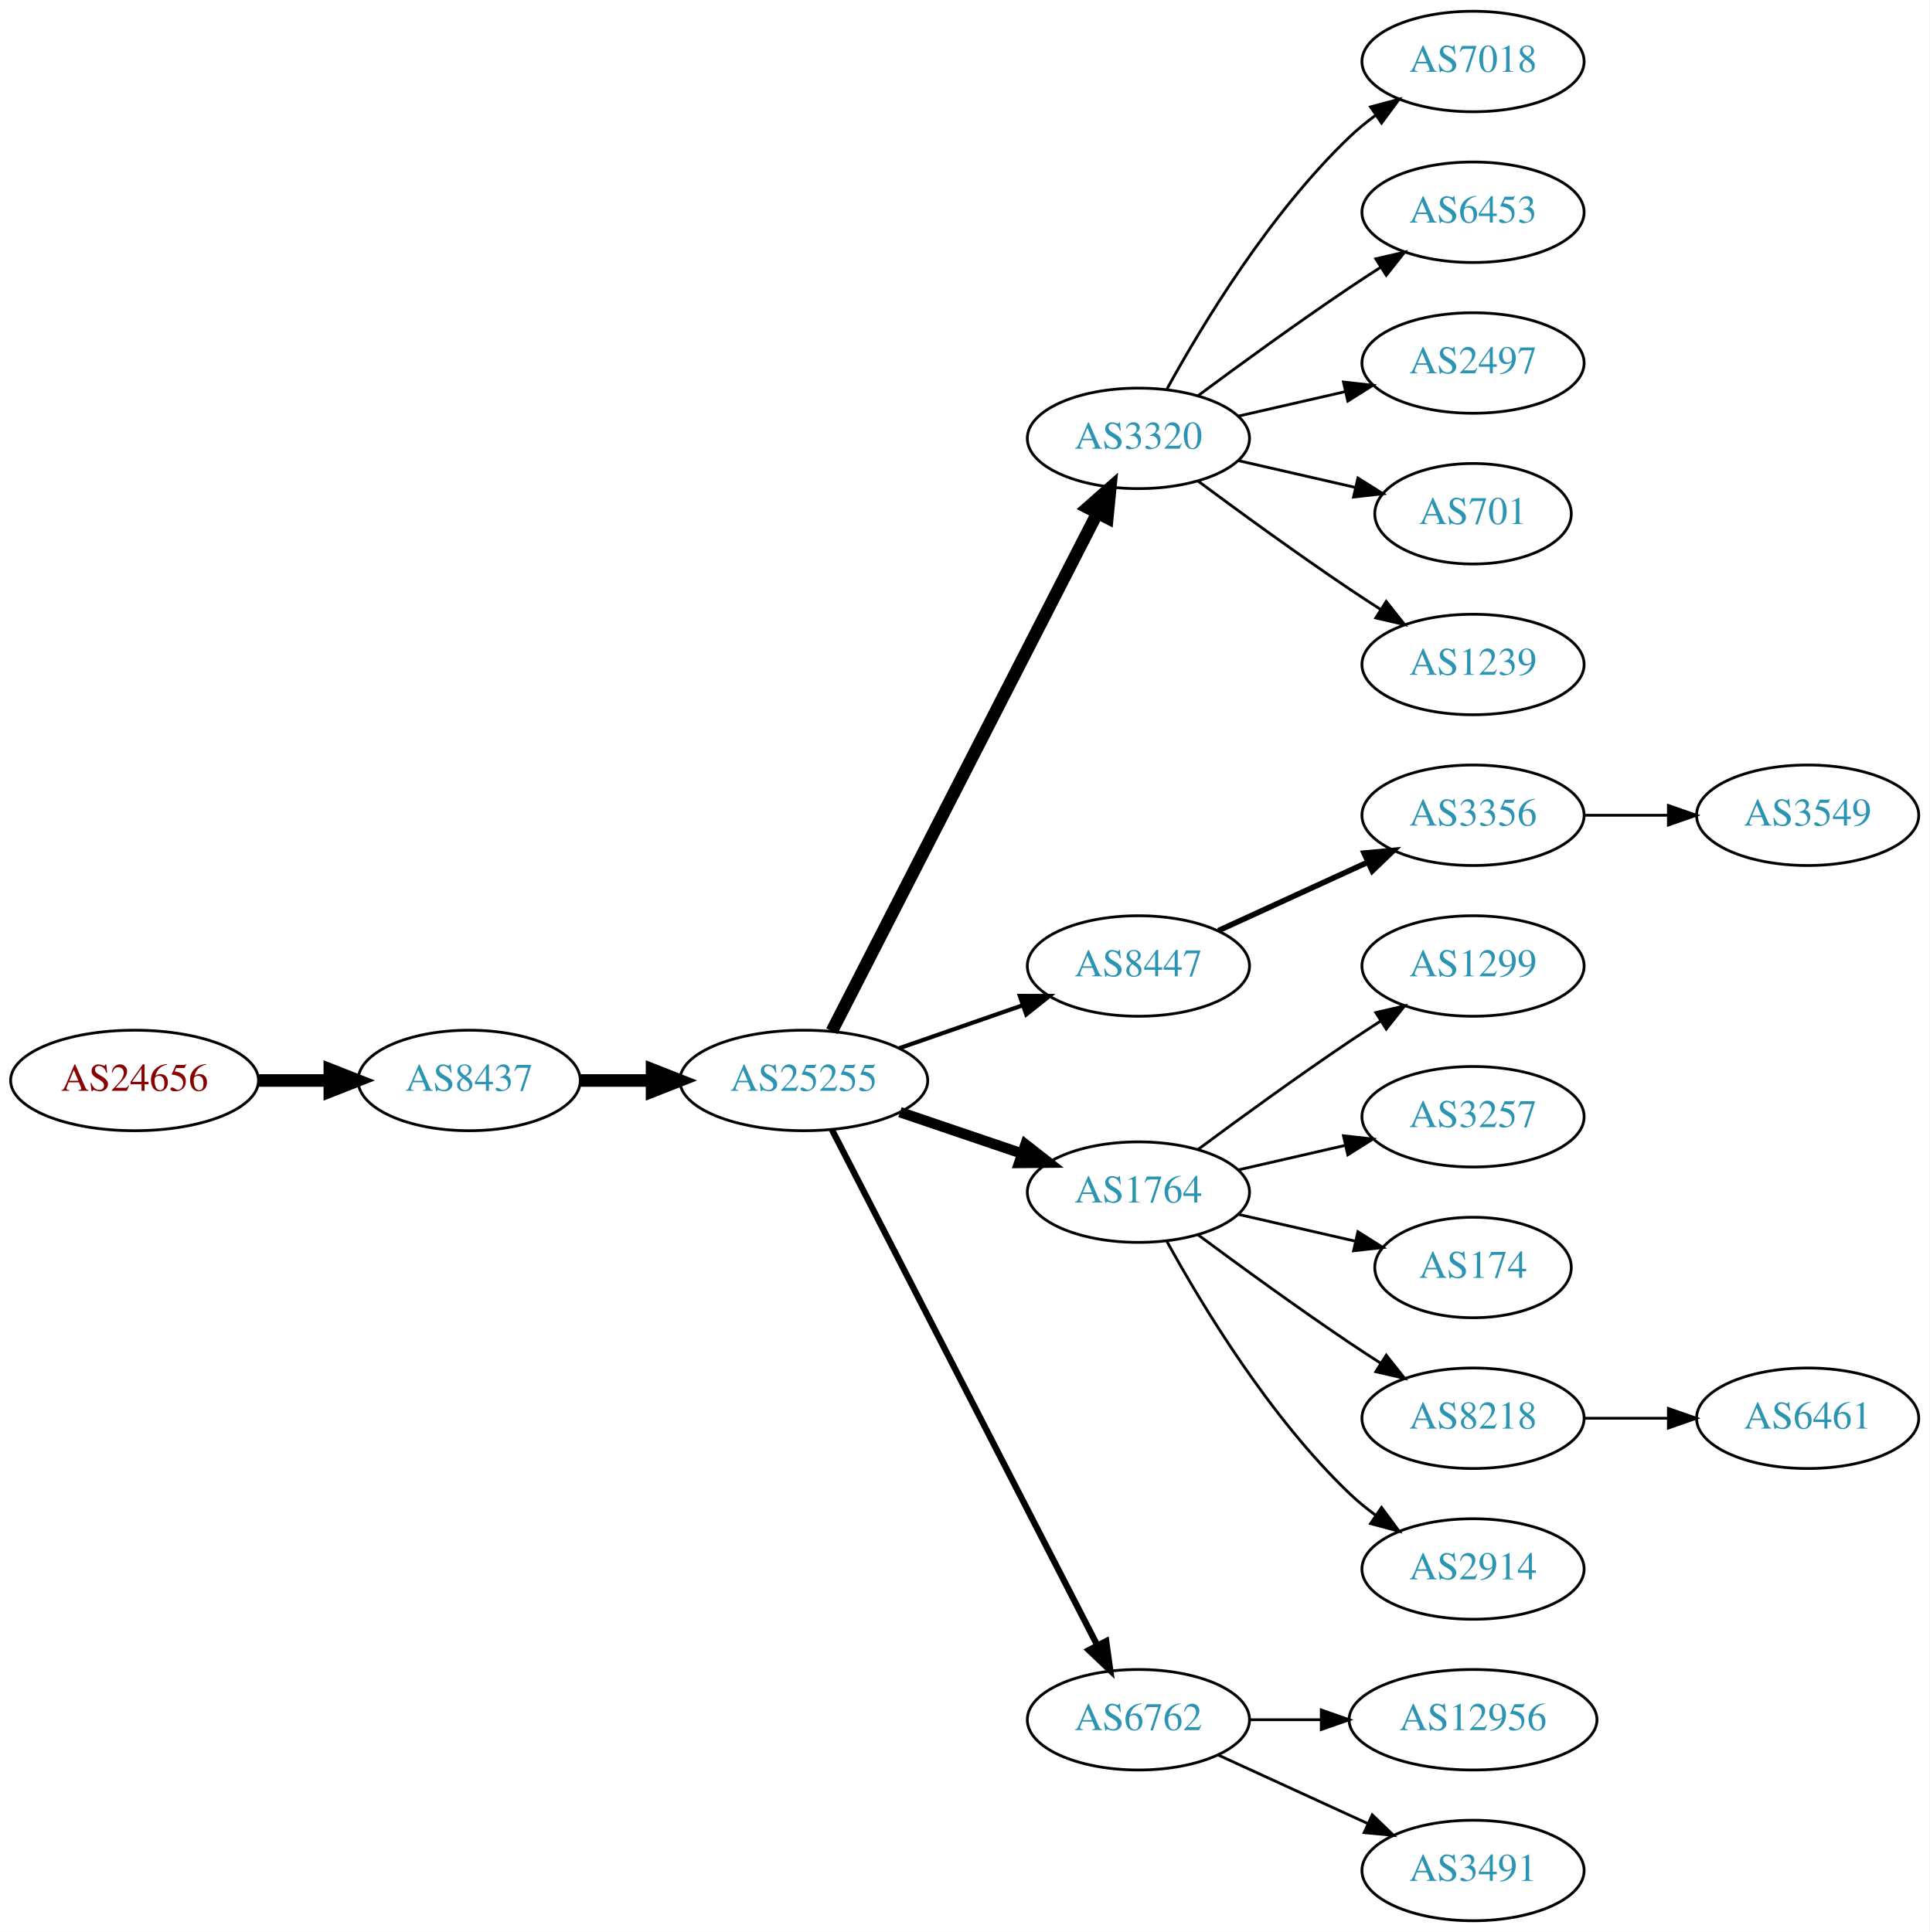
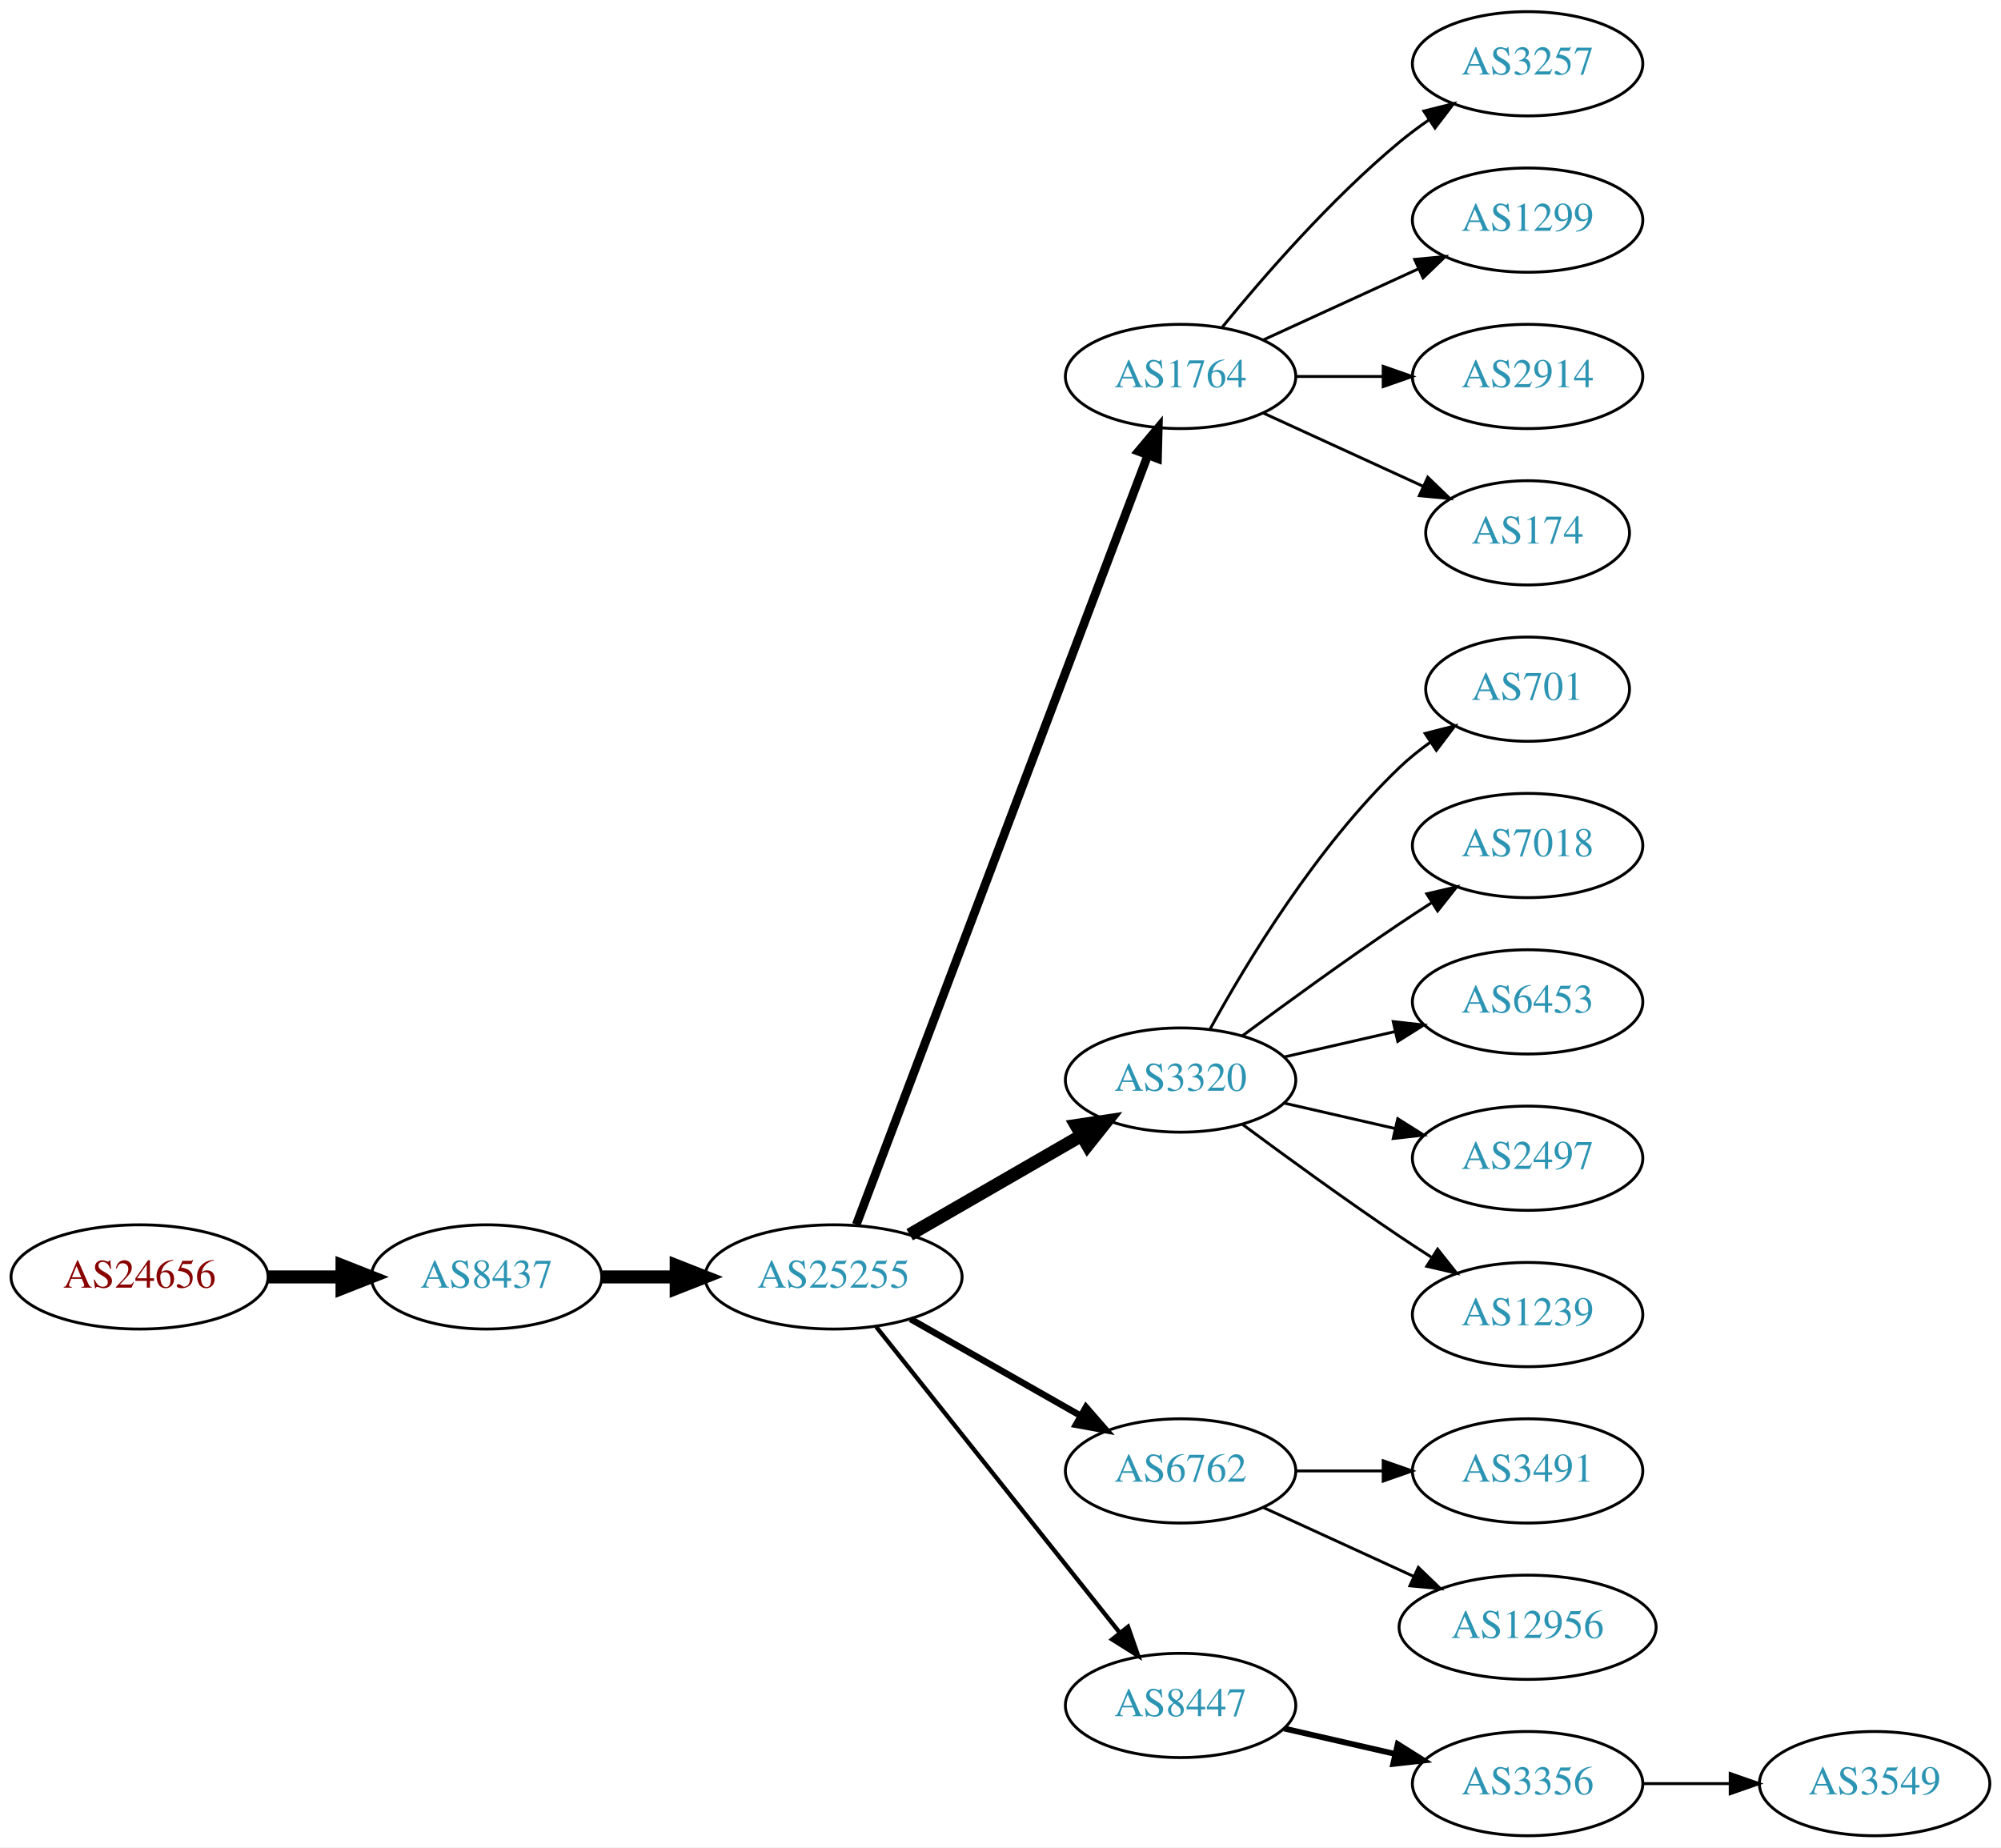
- <svg xmlns="http://www.w3.org/2000/svg" xmlns:xlink="http://www.w3.org/1999/xlink" width="691pt" height="692pt" viewBox="0.00 0.00 691.06 692.00">
-   <g id="graph0" class="graph" transform="scale(1 1) rotate(0) translate(4 688)">
-     <polygon fill="white" stroke="none" points="-4,4 -4,-688 687.055,-688 687.055,4 -4,4" />
+ <svg xmlns="http://www.w3.org/2000/svg" xmlns:xlink="http://www.w3.org/1999/xlink" width="691pt" height="638pt" viewBox="0.00 0.00 691.06 638.00">
+   <g id="graph0" class="graph" transform="scale(1 1) rotate(0) translate(4 634)">
+     <polygon fill="white" stroke="none" points="-4,4 -4,-634 687.055,-634 687.055,4 -4,4" />
    <g id="node1" class="node">
      <g id="a_node1">
        <a xlink:href="/asn/24656" xlink:title="AS24656 ~ ARZ Allgemeines Rechenzentrum GmbH [AT]">
-           <ellipse fill="#ffffff" stroke="black" cx="44.196" cy="-301" rx="44.393" ry="18" />
-           <text text-anchor="middle" x="44.196" y="-297.3" font-family="Times,serif" font-size="14.00" fill="#880000">AS24656</text>
+           <ellipse fill="#ffffff" stroke="black" cx="44.196" cy="-193" rx="44.393" ry="18" />
+           <text text-anchor="middle" x="44.196" y="-189.3" font-family="Times,serif" font-size="14.00" fill="#880000">AS24656</text>
        </a>
      </g>
    </g>
    <g id="node2" class="node">
      <g id="a_node2">
        <a xlink:href="/asn/8437" xlink:title="AS8437 ~ Hutchison Drei Austria GmbH [AT]">
-           <ellipse fill="#ffffff" stroke="black" cx="164.039" cy="-301" rx="39.794" ry="18" />
-           <text text-anchor="middle" x="164.039" y="-297.3" font-family="Times,serif" font-size="14.00" fill="#2c94b3">AS8437</text>
+           <ellipse fill="#ffffff" stroke="black" cx="164.039" cy="-193" rx="39.794" ry="18" />
+           <text text-anchor="middle" x="164.039" y="-189.3" font-family="Times,serif" font-size="14.00" fill="#2c94b3">AS8437</text>
        </a>
      </g>
    </g>
    <g id="edge1" class="edge">
-       <path fill="none" stroke="black" stroke-width="4.5" d="M88.407,-301C96.72,-301 105.482,-301 113.965,-301" />
-       <polygon fill="black" stroke="black" stroke-width="4.5" points="114.123,-304.938 124.123,-301 114.123,-297.063 114.123,-304.938" />
+       <path fill="none" stroke="black" stroke-width="4.5" d="M88.407,-193C96.72,-193 105.482,-193 113.965,-193" />
+       <polygon fill="black" stroke="black" stroke-width="4.5" points="114.123,-196.938 124.123,-193 114.123,-189.063 114.123,-196.938" />
    </g>
    <g id="node3" class="node">
      <g id="a_node3">
        <a xlink:href="/asn/25255" xlink:title="AS25255 ~ ==&gt; TELE2 AUSTRIA &lt;== [AT]">
-           <ellipse fill="#ffffff" stroke="black" cx="283.881" cy="-301" rx="44.393" ry="18" />
-           <text text-anchor="middle" x="283.881" y="-297.3" font-family="Times,serif" font-size="14.00" fill="#2c94b3">AS25255</text>
+           <ellipse fill="#ffffff" stroke="black" cx="283.881" cy="-193" rx="44.393" ry="18" />
+           <text text-anchor="middle" x="283.881" y="-189.3" font-family="Times,serif" font-size="14.00" fill="#2c94b3">AS25255</text>
        </a>
      </g>
    </g>
    <g id="edge2" class="edge">
-       <path fill="none" stroke="black" stroke-width="4.5" d="M203.951,-301C212.054,-301 220.729,-301 229.255,-301" />
-       <polygon fill="black" stroke="black" stroke-width="4.5" points="229.533,-304.938 239.533,-301 229.533,-297.063 229.533,-304.938" />
+       <path fill="none" stroke="black" stroke-width="4.5" d="M203.951,-193C212.054,-193 220.729,-193 229.255,-193" />
+       <polygon fill="black" stroke="black" stroke-width="4.5" points="229.533,-196.938 239.533,-193 229.533,-189.063 229.533,-196.938" />
    </g>
    <g id="node4" class="node">
      <g id="a_node4">
-         <a xlink:href="/asn/3320" xlink:title="AS3320 ~ DTAG [DE]">
-           <ellipse fill="#ffffff" stroke="black" cx="403.724" cy="-531" rx="39.794" ry="18" />
-           <text text-anchor="middle" x="403.724" y="-527.3" font-family="Times,serif" font-size="14.00" fill="#2c94b3">AS3320</text>
+         <a xlink:href="/asn/1764" xlink:title="AS1764 ~ NEXTLAYER-AS [AT]">
+           <ellipse fill="#ffffff" stroke="black" cx="403.724" cy="-504" rx="39.794" ry="18" />
+           <text text-anchor="middle" x="403.724" y="-500.3" font-family="Times,serif" font-size="14.00" fill="#2c94b3">AS1764</text>
        </a>
      </g>
    </g>
    <g id="edge3" class="edge">
-       <path fill="none" stroke="black" stroke-width="4.5" d="M293.932,-318.666C314.454,-358.719 364.622,-456.634 388.991,-504.196" />
-       <polygon fill="black" stroke="black" stroke-width="4.5" points="385.577,-506.17 393.642,-513.274 392.586,-502.579 385.577,-506.17" />
+       <path fill="none" stroke="black" stroke-width="3" d="M291.726,-211.065C311.502,-263.256 368.805,-414.485 392.393,-476.736" />
+       <polygon fill="black" stroke="black" stroke-width="3" points="389.19,-478.162 396.007,-486.273 395.736,-475.681 389.19,-478.162" />
    </g>
    <g id="node5" class="node">
      <g id="a_node5">
-         <a xlink:href="/asn/8447" xlink:title="AS8447 ~ A1 Telekom Austria AG [AT]">
-           <ellipse fill="#ffffff" stroke="black" cx="403.724" cy="-342" rx="39.794" ry="18" />
-           <text text-anchor="middle" x="403.724" y="-338.3" font-family="Times,serif" font-size="14.00" fill="#2c94b3">AS8447</text>
+         <a xlink:href="/asn/3320" xlink:title="AS3320 ~ DTAG [DE]">
+           <ellipse fill="#ffffff" stroke="black" cx="403.724" cy="-261" rx="39.794" ry="18" />
+           <text text-anchor="middle" x="403.724" y="-257.3" font-family="Times,serif" font-size="14.00" fill="#2c94b3">AS3320</text>
        </a>
      </g>
    </g>
    <g id="edge4" class="edge">
-       <path fill="none" stroke="black" stroke-width="1.5" d="M318.021,-312.53C331.738,-317.302 347.777,-322.883 362.187,-327.896" />
-       <polygon fill="black" stroke="black" stroke-width="1.5" points="361.259,-331.279 371.853,-331.26 363.559,-324.668 361.259,-331.279" />
+       <path fill="none" stroke="black" stroke-width="4.5" d="M310.161,-207.588C327.481,-217.582 350.632,-230.941 369.448,-241.799" />
+       <polygon fill="black" stroke="black" stroke-width="4.5" points="367.663,-245.314 378.292,-246.902 371.599,-238.493 367.663,-245.314" />
    </g>
    <g id="node6" class="node">
      <g id="a_node6">
-         <a xlink:href="/asn/1764" xlink:title="AS1764 ~ NEXTLAYER-AS [AT]">
-           <ellipse fill="#ffffff" stroke="black" cx="403.724" cy="-261" rx="39.794" ry="18" />
-           <text text-anchor="middle" x="403.724" y="-257.3" font-family="Times,serif" font-size="14.00" fill="#2c94b3">AS1764</text>
+         <a xlink:href="/asn/6762" xlink:title="AS6762 ~ TELECOM ITALIA SPARKLE S.p.A. [IT]">
+           <ellipse fill="#ffffff" stroke="black" cx="403.724" cy="-126" rx="39.794" ry="18" />
+           <text text-anchor="middle" x="403.724" y="-122.3" font-family="Times,serif" font-size="14.00" fill="#2c94b3">AS6762</text>
        </a>
      </g>
    </g>
    <g id="edge5" class="edge">
-       <path fill="none" stroke="black" stroke-width="3.75" d="M318.335,-289.645C331.936,-285.028 347.778,-279.651 362.039,-274.81" />
-       <polygon fill="black" stroke="black" stroke-width="3.75" points="363.268,-278.089 371.613,-271.56 361.018,-271.46 363.268,-278.089" />
+       <path fill="none" stroke="black" stroke-width="2.25" d="M310.451,-178.462C327.671,-168.672 350.556,-155.66 369.227,-145.045" />
+       <polygon fill="black" stroke="black" stroke-width="2.25" points="371.048,-148.036 378.011,-140.05 367.588,-141.95 371.048,-148.036" />
    </g>
    <g id="node7" class="node">
      <g id="a_node7">
-         <a xlink:href="/asn/6762" xlink:title="AS6762 ~ TELECOM ITALIA SPARKLE S.p.A. [IT]">
-           <ellipse fill="#ffffff" stroke="black" cx="403.724" cy="-72" rx="39.794" ry="18" />
-           <text text-anchor="middle" x="403.724" y="-68.3" font-family="Times,serif" font-size="14.00" fill="#2c94b3">AS6762</text>
+         <a xlink:href="/asn/8447" xlink:title="AS8447 ~ A1 Telekom Austria AG [AT]">
+           <ellipse fill="#ffffff" stroke="black" cx="403.724" cy="-45" rx="39.794" ry="18" />
+           <text text-anchor="middle" x="403.724" y="-41.3" font-family="Times,serif" font-size="14.00" fill="#2c94b3">AS8447</text>
        </a>
      </g>
    </g>
    <g id="edge6" class="edge">
-       <path fill="none" stroke="black" stroke-width="2.25" d="M293.932,-283.411C314.454,-243.532 364.622,-146.043 388.991,-98.687" />
-       <polygon fill="black" stroke="black" stroke-width="2.25" points="392.178,-100.142 393.642,-89.649 385.954,-96.939 392.178,-100.142" />
+       <path fill="none" stroke="black" stroke-width="1.5" d="M298.63,-175.733C319.386,-149.666 358.831,-100.126 382.755,-70.079" />
+       <polygon fill="black" stroke="black" stroke-width="1.5" points="385.572,-72.16 389.063,-62.157 380.096,-67.8 385.572,-72.16" />
    </g>
    <g id="node8" class="node">
      <g id="a_node8">
-         <a xlink:href="/asn/7018" xlink:title="AS7018 ~ AT&amp;T Services, Inc. [US]">
-           <ellipse fill="#ffffff" stroke="black" cx="523.566" cy="-666" rx="39.794" ry="18" />
-           <text text-anchor="middle" x="523.566" y="-662.3" font-family="Times,serif" font-size="14.00" fill="#2c94b3">AS7018</text>
+         <a xlink:href="/asn/3257" xlink:title="AS3257 ~ GTT [DE]">
+           <ellipse fill="#ffffff" stroke="black" cx="523.566" cy="-612" rx="39.794" ry="18" />
+           <text text-anchor="middle" x="523.566" y="-608.3" font-family="Times,serif" font-size="14.00" fill="#2c94b3">AS3257</text>
        </a>
      </g>
    </g>
    <g id="edge7" class="edge">
-       <path fill="none" stroke="black" d="M413.965,-548.713C426.51,-571.561 450.687,-611.611 479.37,-639 482.238,-641.739 485.427,-644.347 488.736,-646.785" />
-       <polygon fill="black" stroke="black" points="486.86,-649.742 497.096,-652.477 490.8,-643.956 486.86,-649.742" />
+       <path fill="none" stroke="black" d="M418.143,-521.065C432.257,-538.375 455.672,-565.345 479.37,-585 482.587,-587.668 486.087,-590.27 489.658,-592.741" />
+       <polygon fill="black" stroke="black" points="487.735,-595.666 498.014,-598.236 491.581,-589.817 487.735,-595.666" />
    </g>
    <g id="node9" class="node">
      <g id="a_node9">
-         <a xlink:href="/asn/6453" xlink:title="AS6453 ~ TATA COMMUNICATIONS (AMERICA) INC [US]">
-           <ellipse fill="#ffffff" stroke="black" cx="523.566" cy="-612" rx="39.794" ry="18" />
-           <text text-anchor="middle" x="523.566" y="-608.3" font-family="Times,serif" font-size="14.00" fill="#2c94b3">AS6453</text>
+         <a xlink:href="/asn/1299" xlink:title="AS1299 ~ Telia Carrier [EU]">
+           <ellipse fill="#ffffff" stroke="black" cx="523.566" cy="-558" rx="39.794" ry="18" />
+           <text text-anchor="middle" x="523.566" y="-554.3" font-family="Times,serif" font-size="14.00" fill="#2c94b3">AS1299</text>
        </a>
      </g>
    </g>
    <g id="edge8" class="edge">
-       <path fill="none" stroke="black" d="M425.054,-546.277C439.916,-557.304 460.661,-572.407 479.37,-585 482.919,-587.389 486.67,-589.839 490.418,-592.242" />
-       <polygon fill="black" stroke="black" points="488.744,-595.325 499.067,-597.712 492.486,-589.409 488.744,-595.325" />
+       <path fill="none" stroke="black" d="M432.353,-516.661C448.31,-523.973 468.58,-533.261 485.863,-541.181" />
+       <polygon fill="black" stroke="black" points="484.562,-544.435 495.111,-545.419 487.478,-538.071 484.562,-544.435" />
    </g>
    <g id="node10" class="node">
      <g id="a_node10">
-         <a xlink:href="/asn/2497" xlink:title="AS2497 ~ Internet Initiative Japan Inc. [JP]">
-           <ellipse fill="#ffffff" stroke="black" cx="523.566" cy="-558" rx="39.794" ry="18" />
-           <text text-anchor="middle" x="523.566" y="-554.3" font-family="Times,serif" font-size="14.00" fill="#2c94b3">AS2497</text>
+         <a xlink:href="/asn/2914" xlink:title="AS2914 ~ NTT America, Inc. [US]">
+           <ellipse fill="#ffffff" stroke="black" cx="523.566" cy="-504" rx="39.794" ry="18" />
+           <text text-anchor="middle" x="523.566" y="-500.3" font-family="Times,serif" font-size="14.00" fill="#2c94b3">AS2914</text>
        </a>
      </g>
    </g>
    <g id="edge9" class="edge">
-       <path fill="none" stroke="black" d="M439.443,-538.955C451.443,-541.704 465.064,-544.825 477.756,-547.733" />
-       <polygon fill="black" stroke="black" points="477.159,-551.187 487.688,-550.009 478.722,-544.364 477.159,-551.187" />
+       <path fill="none" stroke="black" d="M443.636,-504C453.19,-504 463.539,-504 473.502,-504" />
+       <polygon fill="black" stroke="black" points="473.695,-507.5 483.695,-504 473.694,-500.5 473.695,-507.5" />
    </g>
    <g id="node11" class="node">
      <g id="a_node11">
-         <a xlink:href="/asn/701" xlink:title="AS701 ~ UUNET [US]">
-           <ellipse fill="#ffffff" stroke="black" cx="523.566" cy="-504" rx="35.194" ry="18" />
-           <text text-anchor="middle" x="523.566" y="-500.3" font-family="Times,serif" font-size="14.00" fill="#2c94b3">AS701</text>
+         <a xlink:href="/asn/174" xlink:title="AS174 ~ Cogent Communications [US]">
+           <ellipse fill="#ffffff" stroke="black" cx="523.566" cy="-450" rx="35.194" ry="18" />
+           <text text-anchor="middle" x="523.566" y="-446.3" font-family="Times,serif" font-size="14.00" fill="#2c94b3">AS174</text>
        </a>
      </g>
    </g>
    <g id="edge10" class="edge">
-       <path fill="none" stroke="black" d="M439.443,-523.045C452.536,-520.045 467.558,-516.604 481.199,-513.478" />
-       <polygon fill="black" stroke="black" points="482.34,-516.807 491.306,-511.162 480.777,-509.984 482.34,-516.807" />
+       <path fill="none" stroke="black" d="M432.353,-491.339C448.769,-483.817 469.75,-474.202 487.347,-466.139" />
+       <polygon fill="black" stroke="black" points="489.092,-469.189 496.725,-461.842 486.176,-462.826 489.092,-469.189" />
    </g>
    <g id="node12" class="node">
      <g id="a_node12">
-         <a xlink:href="/asn/1239" xlink:title="AS1239 ~ Sprint [US]">
-           <ellipse fill="#ffffff" stroke="black" cx="523.566" cy="-450" rx="39.794" ry="18" />
-           <text text-anchor="middle" x="523.566" y="-446.3" font-family="Times,serif" font-size="14.00" fill="#2c94b3">AS1239</text>
+         <a xlink:href="/asn/701" xlink:title="AS701 ~ UUNET [US]">
+           <ellipse fill="#ffffff" stroke="black" cx="523.566" cy="-396" rx="35.194" ry="18" />
+           <text text-anchor="middle" x="523.566" y="-392.3" font-family="Times,serif" font-size="14.00" fill="#2c94b3">AS701</text>
        </a>
      </g>
    </g>
    <g id="edge11" class="edge">
-       <path fill="none" stroke="black" d="M425.054,-515.723C439.916,-504.696 460.661,-489.593 479.37,-477 482.919,-474.611 486.67,-472.161 490.418,-469.758" />
-       <polygon fill="black" stroke="black" points="492.486,-472.591 499.067,-464.288 488.744,-466.675 492.486,-472.591" />
+       <path fill="none" stroke="black" d="M413.965,-278.713C426.51,-301.561 450.687,-341.611 479.37,-369 482.624,-372.107 486.291,-375.046 490.078,-377.76" />
+       <polygon fill="black" stroke="black" points="488.18,-380.701 498.446,-383.322 492.055,-374.872 488.18,-380.701" />
    </g>
    <g id="node13" class="node">
      <g id="a_node13">
-         <a xlink:href="/asn/3356" xlink:title="AS3356 ~ Level 3 Parent, LLC [US]">
-           <ellipse fill="#ffffff" stroke="black" cx="523.566" cy="-396" rx="39.794" ry="18" />
-           <text text-anchor="middle" x="523.566" y="-392.3" font-family="Times,serif" font-size="14.00" fill="#2c94b3">AS3356</text>
+         <a xlink:href="/asn/7018" xlink:title="AS7018 ~ AT&amp;T Services, Inc. [US]">
+           <ellipse fill="#ffffff" stroke="black" cx="523.566" cy="-342" rx="39.794" ry="18" />
+           <text text-anchor="middle" x="523.566" y="-338.3" font-family="Times,serif" font-size="14.00" fill="#2c94b3">AS7018</text>
        </a>
      </g>
    </g>
    <g id="edge12" class="edge">
-       <path fill="none" stroke="black" stroke-width="2" d="M432.353,-354.661C448.31,-361.973 468.58,-371.261 485.863,-379.181" />
-       <polygon fill="black" stroke="black" stroke-width="2" points="484.562,-382.435 495.111,-383.419 487.478,-376.071 484.562,-382.435" />
+       <path fill="none" stroke="black" d="M425.054,-276.277C439.916,-287.304 460.661,-302.407 479.37,-315 482.919,-317.389 486.67,-319.839 490.418,-322.242" />
+       <polygon fill="black" stroke="black" points="488.744,-325.325 499.067,-327.712 492.486,-319.409 488.744,-325.325" />
    </g>
    <g id="node14" class="node">
      <g id="a_node14">
-         <a xlink:href="/asn/1299" xlink:title="AS1299 ~ Telia Carrier [EU]">
-           <ellipse fill="#ffffff" stroke="black" cx="523.566" cy="-342" rx="39.794" ry="18" />
-           <text text-anchor="middle" x="523.566" y="-338.3" font-family="Times,serif" font-size="14.00" fill="#2c94b3">AS1299</text>
+         <a xlink:href="/asn/6453" xlink:title="AS6453 ~ TATA COMMUNICATIONS (AMERICA) INC [US]">
+           <ellipse fill="#ffffff" stroke="black" cx="523.566" cy="-288" rx="39.794" ry="18" />
+           <text text-anchor="middle" x="523.566" y="-284.3" font-family="Times,serif" font-size="14.00" fill="#2c94b3">AS6453</text>
        </a>
      </g>
    </g>
    <g id="edge13" class="edge">
-       <path fill="none" stroke="black" d="M425.054,-276.277C439.916,-287.304 460.661,-302.407 479.37,-315 482.919,-317.389 486.67,-319.839 490.418,-322.242" />
-       <polygon fill="black" stroke="black" points="488.744,-325.325 499.067,-327.712 492.486,-319.409 488.744,-325.325" />
+       <path fill="none" stroke="black" d="M439.443,-268.955C451.443,-271.704 465.064,-274.825 477.756,-277.733" />
+       <polygon fill="black" stroke="black" points="477.159,-281.187 487.688,-280.009 478.722,-274.364 477.159,-281.187" />
    </g>
    <g id="node15" class="node">
      <g id="a_node15">
-         <a xlink:href="/asn/3257" xlink:title="AS3257 ~ GTT [DE]">
-           <ellipse fill="#ffffff" stroke="black" cx="523.566" cy="-288" rx="39.794" ry="18" />
-           <text text-anchor="middle" x="523.566" y="-284.3" font-family="Times,serif" font-size="14.00" fill="#2c94b3">AS3257</text>
+         <a xlink:href="/asn/2497" xlink:title="AS2497 ~ Internet Initiative Japan Inc. [JP]">
+           <ellipse fill="#ffffff" stroke="black" cx="523.566" cy="-234" rx="39.794" ry="18" />
+           <text text-anchor="middle" x="523.566" y="-230.3" font-family="Times,serif" font-size="14.00" fill="#2c94b3">AS2497</text>
        </a>
      </g>
    </g>
    <g id="edge14" class="edge">
-       <path fill="none" stroke="black" d="M439.443,-268.955C451.443,-271.704 465.064,-274.825 477.756,-277.733" />
-       <polygon fill="black" stroke="black" points="477.159,-281.187 487.688,-280.009 478.722,-274.364 477.159,-281.187" />
+       <path fill="none" stroke="black" d="M439.443,-253.045C451.443,-250.296 465.064,-247.175 477.756,-244.267" />
+       <polygon fill="black" stroke="black" points="478.722,-247.636 487.688,-241.991 477.159,-240.813 478.722,-247.636" />
    </g>
    <g id="node16" class="node">
      <g id="a_node16">
-         <a xlink:href="/asn/174" xlink:title="AS174 ~ Cogent Communications [US]">
-           <ellipse fill="#ffffff" stroke="black" cx="523.566" cy="-234" rx="35.194" ry="18" />
-           <text text-anchor="middle" x="523.566" y="-230.3" font-family="Times,serif" font-size="14.00" fill="#2c94b3">AS174</text>
+         <a xlink:href="/asn/1239" xlink:title="AS1239 ~ Sprint [US]">
+           <ellipse fill="#ffffff" stroke="black" cx="523.566" cy="-180" rx="39.794" ry="18" />
+           <text text-anchor="middle" x="523.566" y="-176.3" font-family="Times,serif" font-size="14.00" fill="#2c94b3">AS1239</text>
        </a>
      </g>
    </g>
    <g id="edge15" class="edge">
-       <path fill="none" stroke="black" d="M439.443,-253.045C452.536,-250.045 467.558,-246.604 481.199,-243.478" />
-       <polygon fill="black" stroke="black" points="482.34,-246.807 491.306,-241.162 480.777,-239.984 482.34,-246.807" />
+       <path fill="none" stroke="black" d="M425.054,-245.723C439.916,-234.696 460.661,-219.593 479.37,-207 482.919,-204.611 486.67,-202.161 490.418,-199.758" />
+       <polygon fill="black" stroke="black" points="492.486,-202.591 499.067,-194.288 488.744,-196.675 492.486,-202.591" />
    </g>
    <g id="node17" class="node">
      <g id="a_node17">
-         <a xlink:href="/asn/8218" xlink:title="AS8218 ~ legacy Neotelecoms [FR]">
-           <ellipse fill="#ffffff" stroke="black" cx="523.566" cy="-180" rx="39.794" ry="18" />
-           <text text-anchor="middle" x="523.566" y="-176.3" font-family="Times,serif" font-size="14.00" fill="#2c94b3">AS8218</text>
+         <a xlink:href="/asn/3491" xlink:title="AS3491 ~ PCCW Global, Inc. [US]">
+           <ellipse fill="#ffffff" stroke="black" cx="523.566" cy="-126" rx="39.794" ry="18" />
+           <text text-anchor="middle" x="523.566" y="-122.3" font-family="Times,serif" font-size="14.00" fill="#2c94b3">AS3491</text>
        </a>
      </g>
    </g>
    <g id="edge16" class="edge">
-       <path fill="none" stroke="black" d="M425.054,-245.723C439.916,-234.696 460.661,-219.593 479.37,-207 482.919,-204.611 486.67,-202.161 490.418,-199.758" />
-       <polygon fill="black" stroke="black" points="492.486,-202.591 499.067,-194.288 488.744,-196.675 492.486,-202.591" />
+       <path fill="none" stroke="black" d="M443.636,-126C453.19,-126 463.539,-126 473.502,-126" />
+       <polygon fill="black" stroke="black" points="473.695,-129.5 483.695,-126 473.694,-122.5 473.695,-129.5" />
    </g>
    <g id="node18" class="node">
      <g id="a_node18">
-         <a xlink:href="/asn/2914" xlink:title="AS2914 ~ NTT America, Inc. [US]">
-           <ellipse fill="#ffffff" stroke="black" cx="523.566" cy="-126" rx="39.794" ry="18" />
-           <text text-anchor="middle" x="523.566" y="-122.3" font-family="Times,serif" font-size="14.00" fill="#2c94b3">AS2914</text>
-         </a>
-       </g>
-     </g>
-     <g id="edge17" class="edge">
-       <path fill="none" stroke="black" d="M413.965,-243.287C426.51,-220.439 450.687,-180.389 479.37,-153 482.238,-150.261 485.427,-147.653 488.736,-145.215" />
-       <polygon fill="black" stroke="black" points="490.8,-148.044 497.096,-139.523 486.86,-142.258 490.8,-148.044" />
-     </g>
-     <g id="node20" class="node">
-       <g id="a_node20">
        <a xlink:href="/asn/12956" xlink:title="AS12956 ~ TELXIUS [ES]">
          <ellipse fill="#ffffff" stroke="black" cx="523.566" cy="-72" rx="44.393" ry="18" />
          <text text-anchor="middle" x="523.566" y="-68.3" font-family="Times,serif" font-size="14.00" fill="#2c94b3">AS12956</text>
        </a>
      </g>
    </g>
-     <g id="edge19" class="edge">
-       <path fill="none" stroke="black" d="M443.636,-72C451.739,-72 460.414,-72 468.941,-72" />
-       <polygon fill="black" stroke="black" points="469.218,-75.5 479.218,-72 469.218,-68.5 469.218,-75.5" />
-     </g>
-     <g id="node21" class="node">
-       <g id="a_node21">
-         <a xlink:href="/asn/3491" xlink:title="AS3491 ~ PCCW Global, Inc. [US]">
-           <ellipse fill="#ffffff" stroke="black" cx="523.566" cy="-18" rx="39.794" ry="18" />
-           <text text-anchor="middle" x="523.566" y="-14.3" font-family="Times,serif" font-size="14.00" fill="#2c94b3">AS3491</text>
-         </a>
-       </g>
-     </g>
-     <g id="edge20" class="edge">
-       <path fill="none" stroke="black" d="M432.353,-59.339C448.31,-52.027 468.58,-42.739 485.863,-34.819" />
-       <polygon fill="black" stroke="black" points="487.478,-37.929 495.111,-30.581 484.562,-31.565 487.478,-37.929" />
+     <g id="edge17" class="edge">
+       <path fill="none" stroke="black" d="M432.353,-113.339C447.85,-106.238 467.417,-97.272 484.364,-89.506" />
+       <polygon fill="black" stroke="black" points="485.833,-92.683 493.466,-85.335 482.917,-86.319 485.833,-92.683" />
    </g>
    <g id="node19" class="node">
      <g id="a_node19">
+         <a xlink:href="/asn/3356" xlink:title="AS3356 ~ Level 3 Parent, LLC [US]">
+           <ellipse fill="#ffffff" stroke="black" cx="523.566" cy="-18" rx="39.794" ry="18" />
+           <text text-anchor="middle" x="523.566" y="-14.3" font-family="Times,serif" font-size="14.00" fill="#2c94b3">AS3356</text>
+         </a>
+       </g>
+     </g>
+     <g id="edge18" class="edge">
+       <path fill="none" stroke="black" stroke-width="2" d="M439.443,-37.045C451.443,-34.296 465.064,-31.175 477.756,-28.267" />
+       <polygon fill="black" stroke="black" stroke-width="2" points="478.722,-31.636 487.688,-25.991 477.159,-24.813 478.722,-31.636" />
+     </g>
+     <g id="node20" class="node">
+       <g id="a_node20">
        <a xlink:href="/asn/3549" xlink:title="AS3549 ~ Level 3 Parent, LLC [US]">
-           <ellipse fill="#ffffff" stroke="black" cx="643.409" cy="-396" rx="39.794" ry="18" />
-           <text text-anchor="middle" x="643.409" y="-392.3" font-family="Times,serif" font-size="14.00" fill="#2c94b3">AS3549</text>
-         </a>
-       </g>
-     </g>
-     <g id="edge18" class="edge">
-       <path fill="none" stroke="black" d="M563.479,-396C573.032,-396 583.382,-396 593.345,-396" />
-       <polygon fill="black" stroke="black" points="593.537,-399.5 603.537,-396 593.537,-392.5 593.537,-399.5" />
-     </g>
-     <g id="node22" class="node">
-       <g id="a_node22">
-         <a xlink:href="/asn/6461" xlink:title="AS6461 ~ Zayo Bandwidth [US]">
-           <ellipse fill="#ffffff" stroke="black" cx="643.409" cy="-180" rx="39.794" ry="18" />
-           <text text-anchor="middle" x="643.409" y="-176.3" font-family="Times,serif" font-size="14.00" fill="#2c94b3">AS6461</text>
-         </a>
-       </g>
-     </g>
-     <g id="edge21" class="edge">
-       <path fill="none" stroke="black" d="M563.479,-180C573.032,-180 583.382,-180 593.345,-180" />
-       <polygon fill="black" stroke="black" points="593.537,-183.5 603.537,-180 593.537,-176.5 593.537,-183.5" />
+           <ellipse fill="#ffffff" stroke="black" cx="643.409" cy="-18" rx="39.794" ry="18" />
+           <text text-anchor="middle" x="643.409" y="-14.3" font-family="Times,serif" font-size="14.00" fill="#2c94b3">AS3549</text>
+         </a>
+       </g>
+     </g>
+     <g id="edge19" class="edge">
+       <path fill="none" stroke="black" d="M563.479,-18C573.032,-18 583.382,-18 593.345,-18" />
+       <polygon fill="black" stroke="black" points="593.537,-21.5 603.537,-18 593.537,-14.5 593.537,-21.5" />
    </g>
  </g>
</svg>
